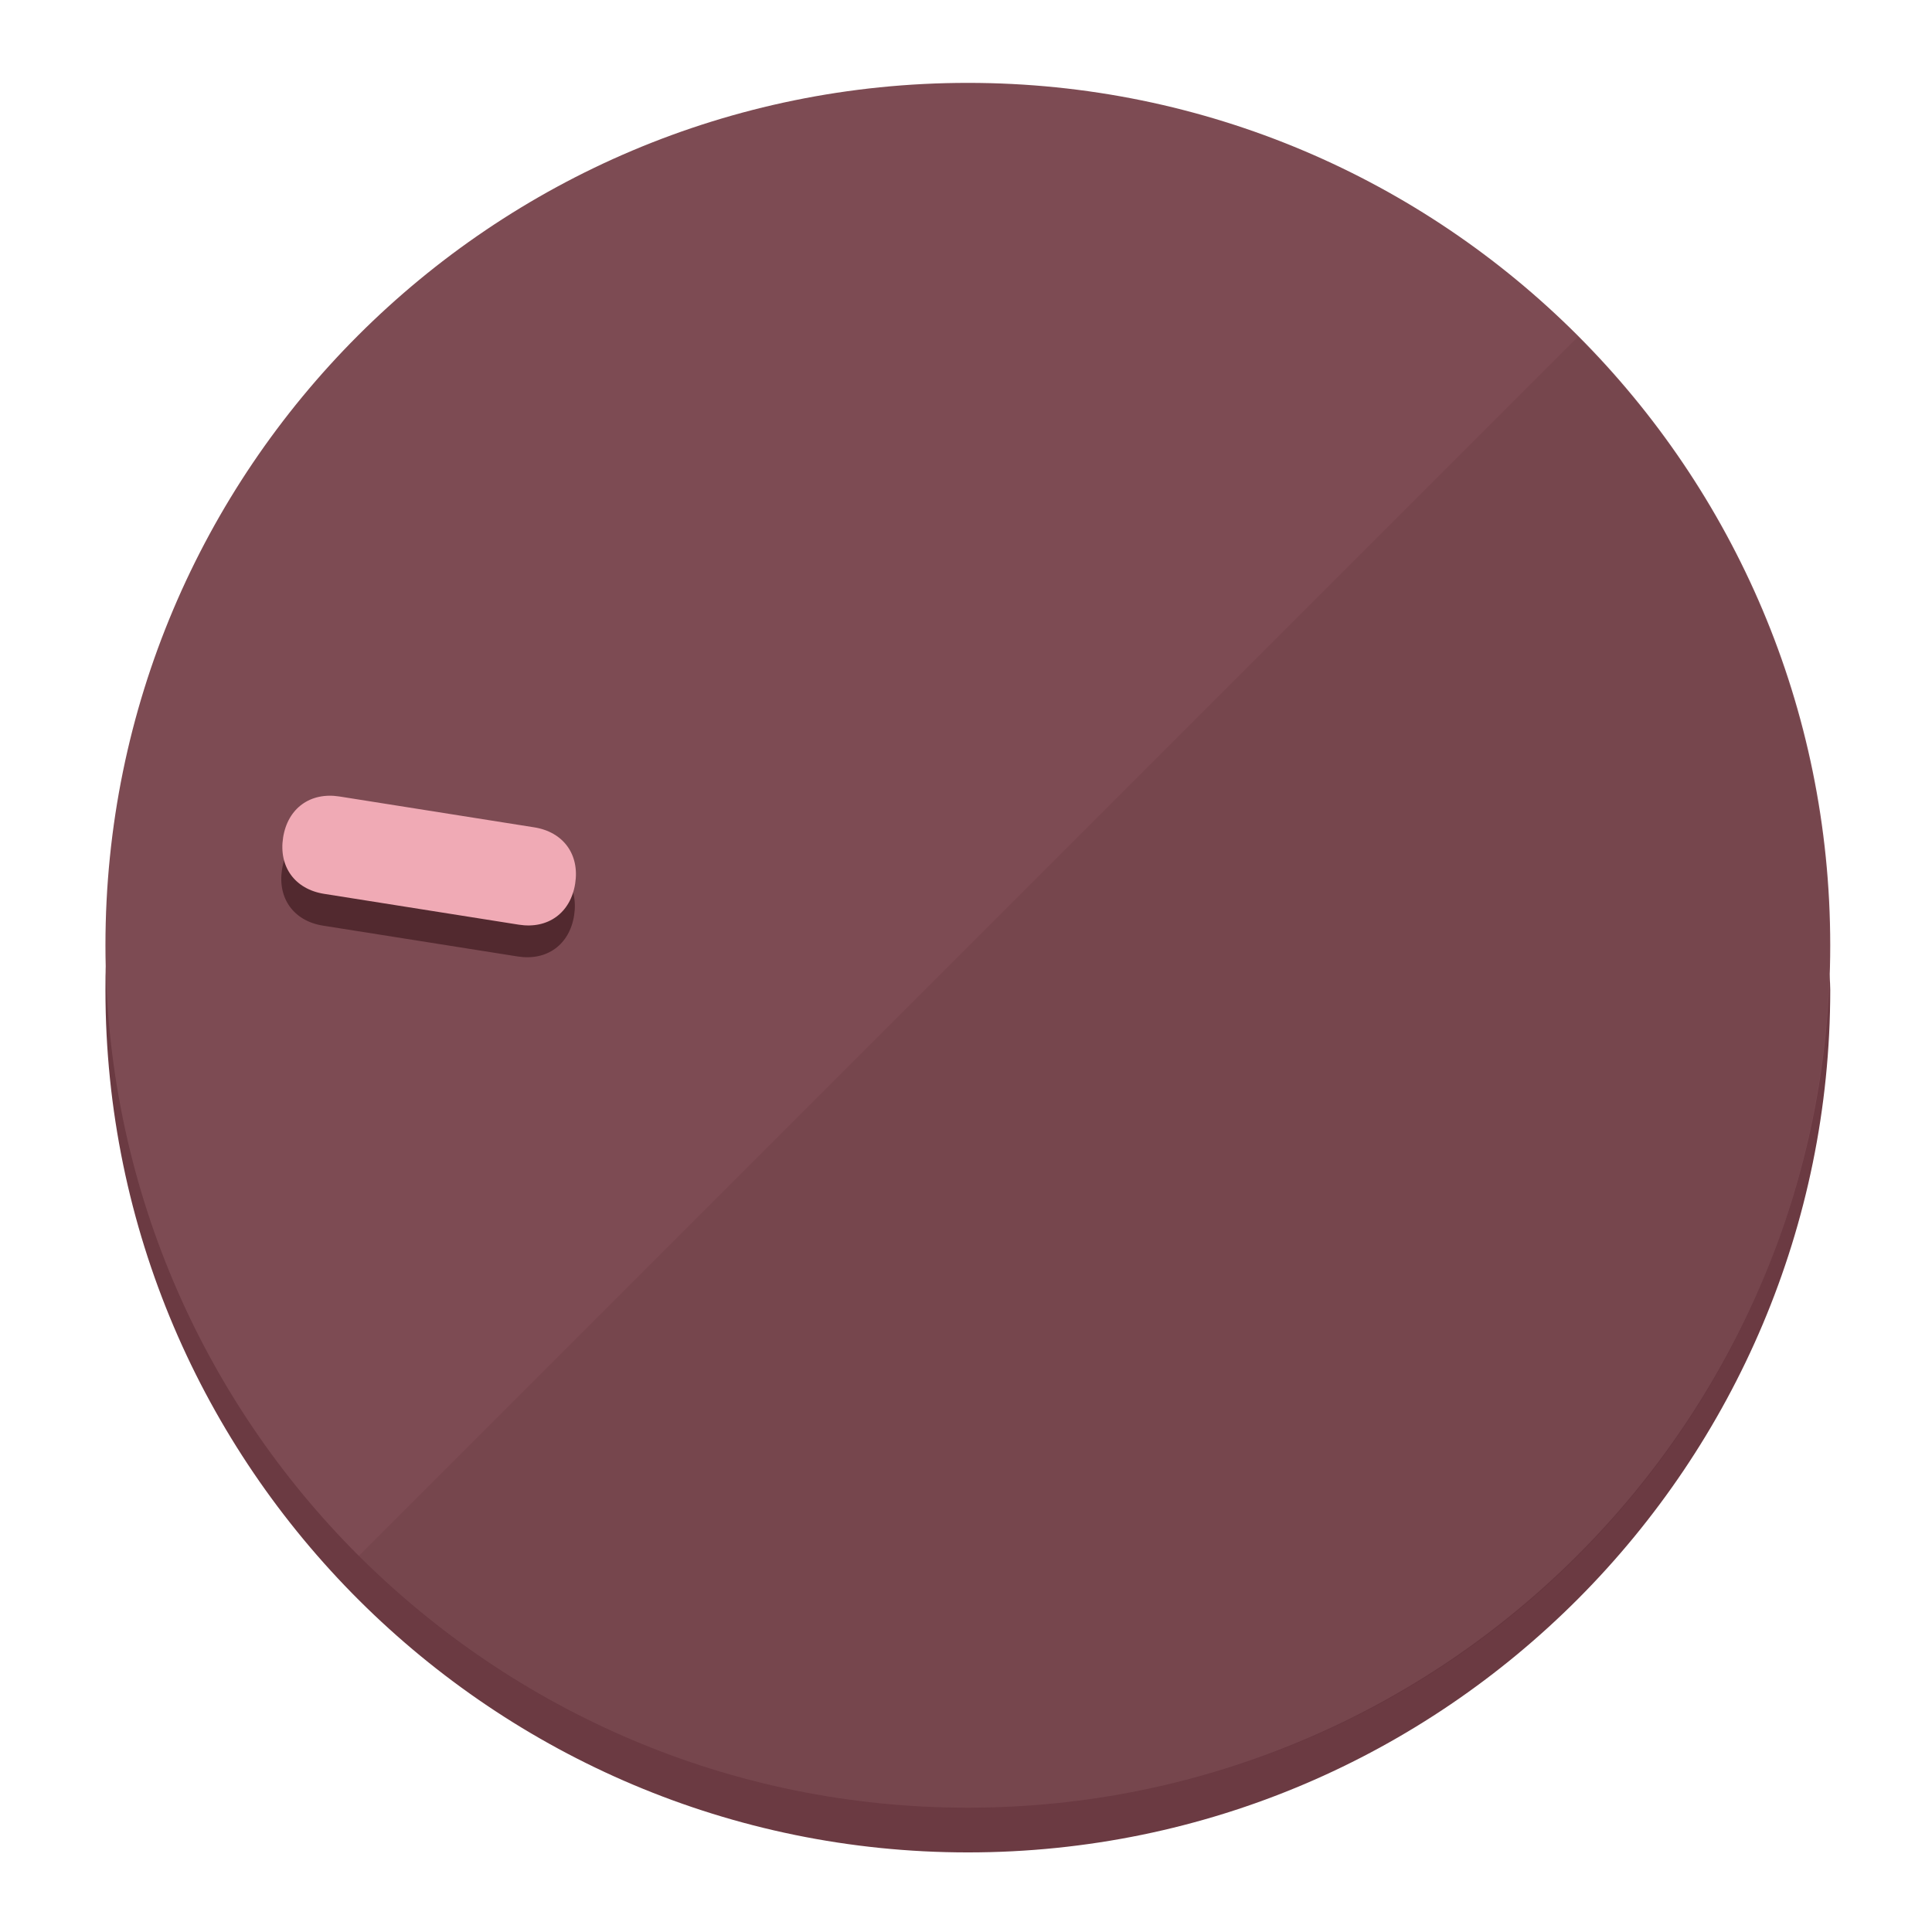
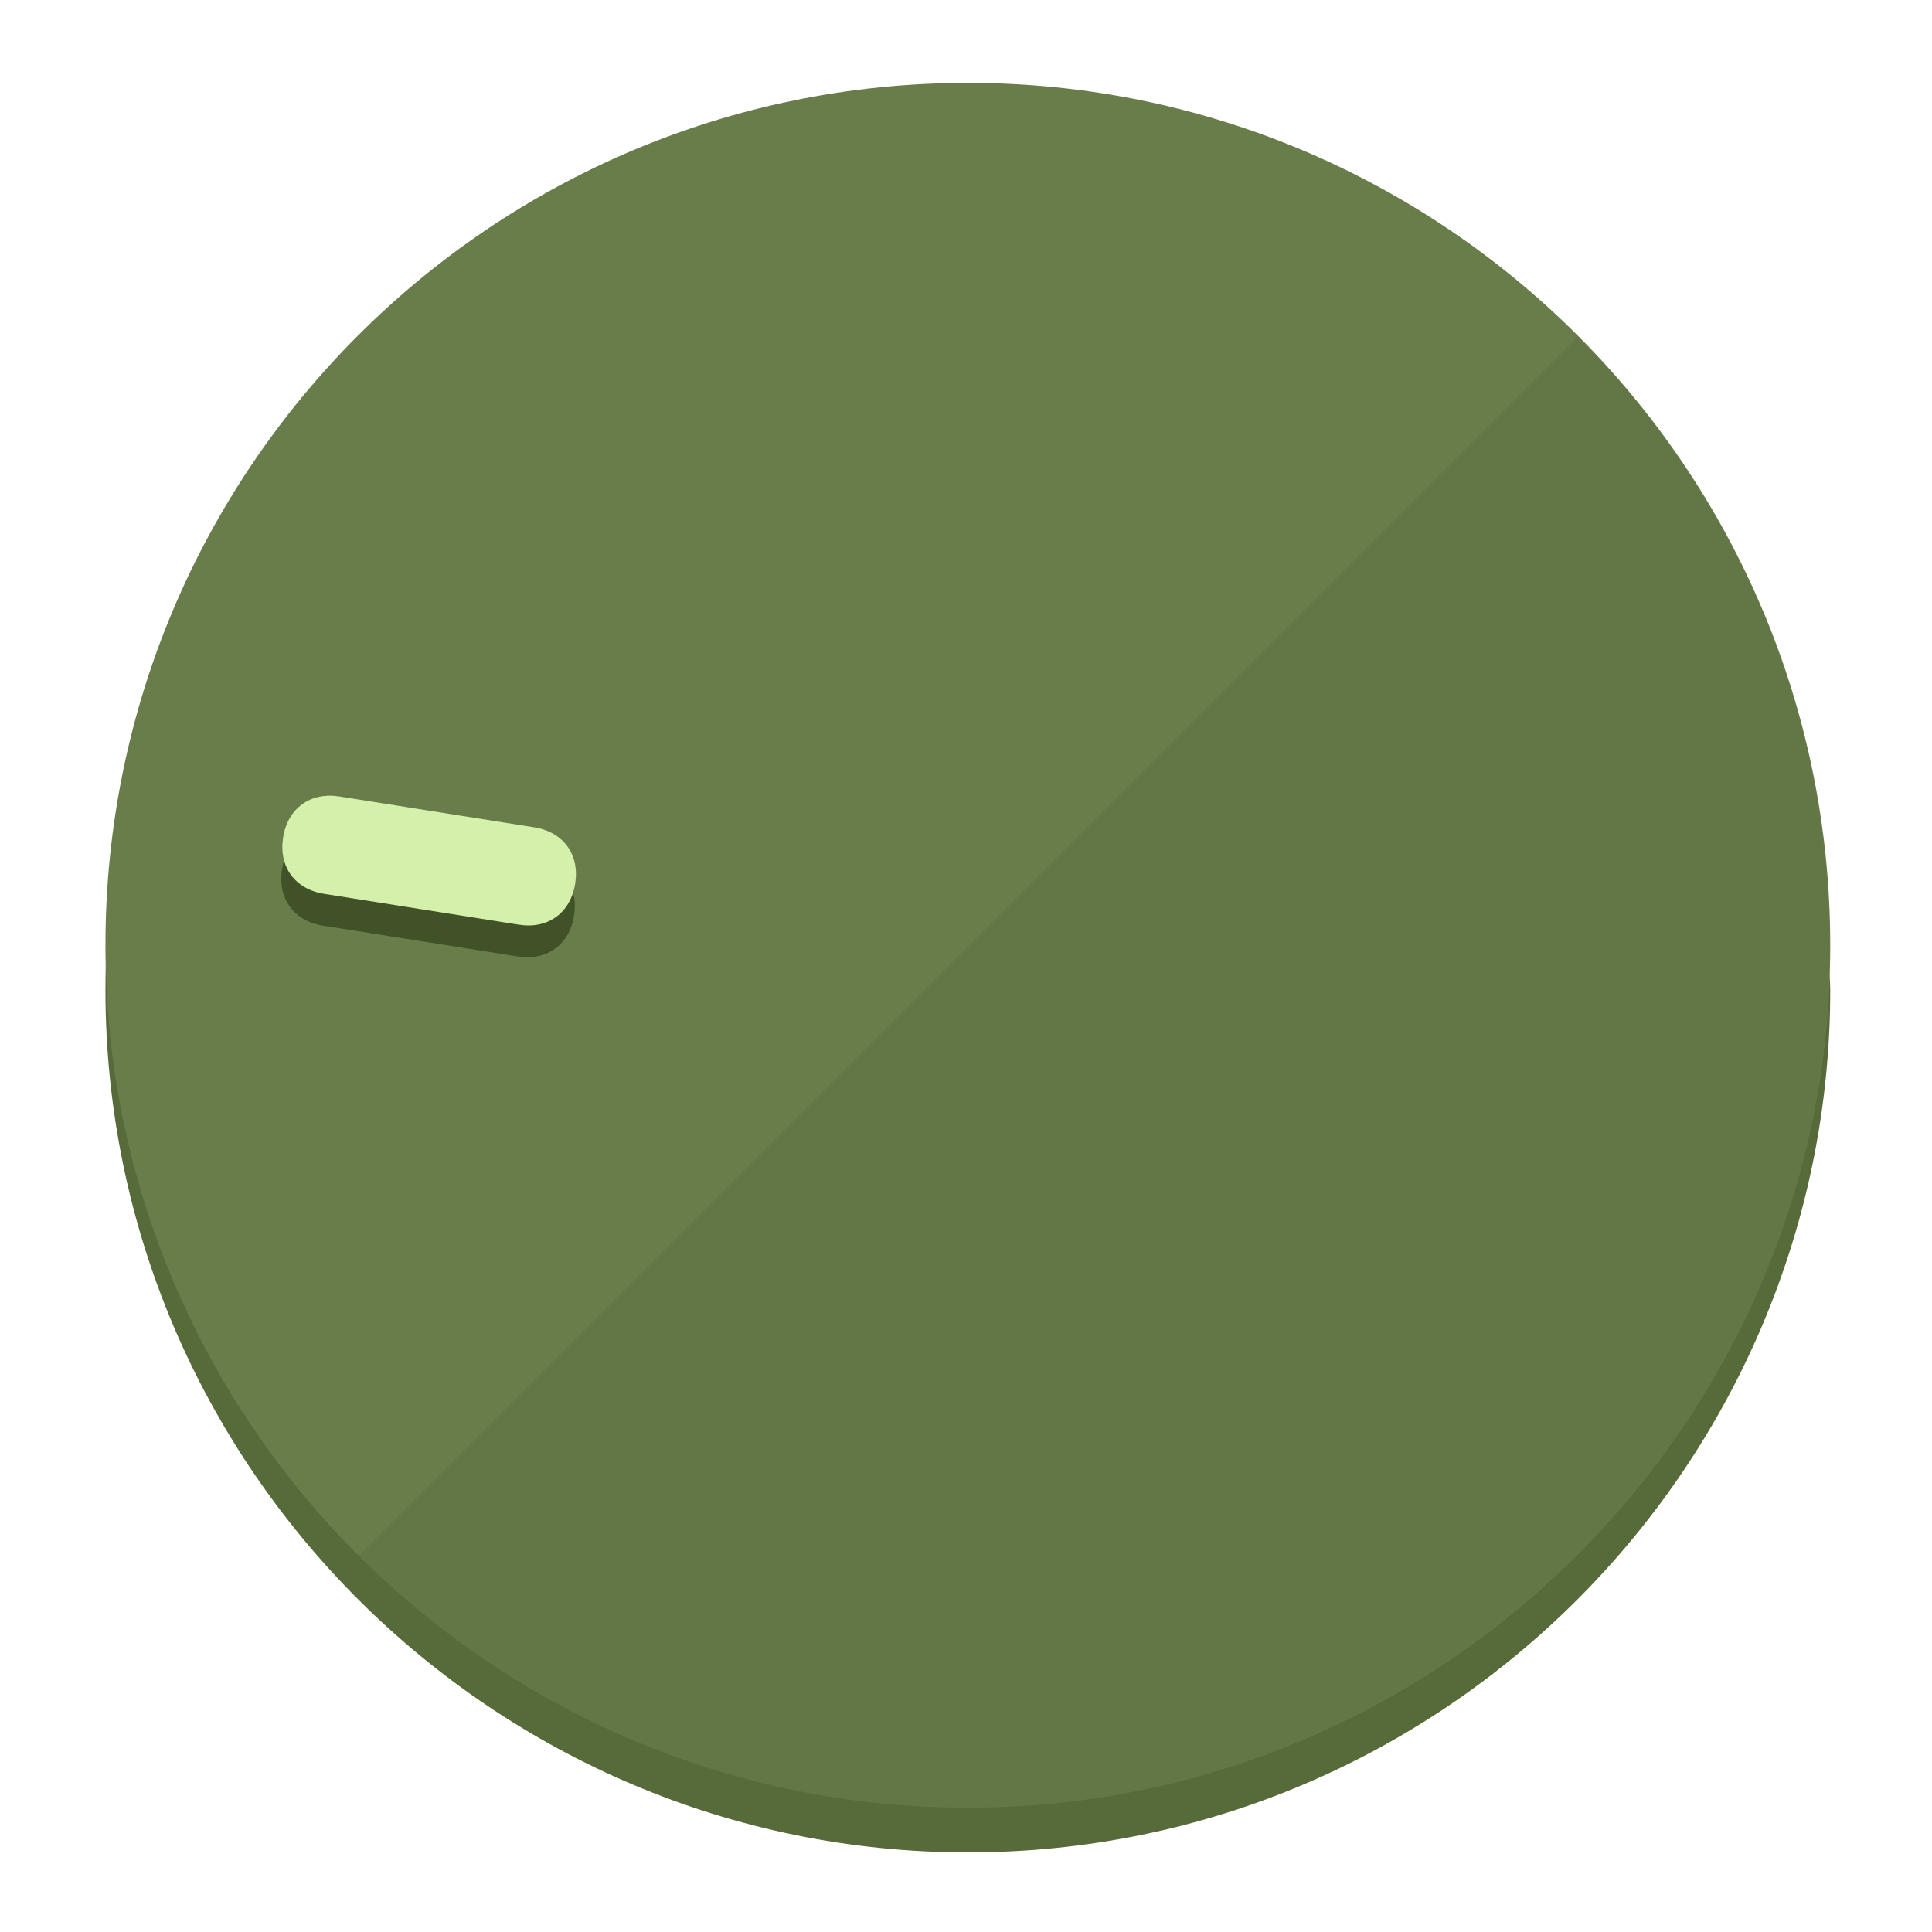
<svg xmlns="http://www.w3.org/2000/svg" height="120px" width="120px" version="1.1" id="Layer_1" viewBox="0 0 496.8 496.8" xml:space="preserve">
  <defs id="defs23" />
  <g id="g3158">
-     <path style="display:inline;fill:#6B3A42;fill-opacity:1;stroke-width:1.584" d="m 248.875,445.92 c 116.582,0 212.89,-91.238 220.493,-205.286 0,5.069 1.267,8.87 1.267,13.939 0,121.651 -98.842,221.76 -221.76,221.76 -121.651,0 -221.76,-98.842 -221.76,-221.76 0,-5.069 0,-8.87 1.267,-13.939 7.603,114.048 103.91,205.286 220.493,205.286 z" id="path8" />
-     <circle style="display:inline;fill:#7D4B53;fill-opacity:1;stroke-width:1.584" cx="248.875" cy="243.071" r="221.76" id="circle12" />
-     <path style="display:inline;fill:#52292F;fill-opacity:0.154;stroke-width:1.587" d="m 405.744,86.606 c 86.308,86.308 86.308,227.193 0,313.5 -86.308,86.308 -227.193,86.308 -313.5,0" id="path14" />
+     <path style="display:inline;fill:#576B3A;fill-opacity:1;stroke-width:1.584" d="m 248.875,445.92 c 116.582,0 212.89,-91.238 220.493,-205.286 0,5.069 1.267,8.87 1.267,13.939 0,121.651 -98.842,221.76 -221.76,221.76 -121.651,0 -221.76,-98.842 -221.76,-221.76 0,-5.069 0,-8.87 1.267,-13.939 7.603,114.048 103.91,205.286 220.493,205.286 z" id="path8" />
+     <circle style="display:inline;fill:#697D4B;fill-opacity:1;stroke-width:1.584" cx="248.875" cy="243.071" r="221.76" id="circle12" />
+     <path style="display:inline;fill:#415229;fill-opacity:0.154;stroke-width:1.587" d="m 405.744,86.606 c 86.308,86.308 86.308,227.193 0,313.5 -86.308,86.308 -227.193,86.308 -313.5,0" id="path14" />
  </g>
  <g id="g3198">
    <circle style="display:none;fill:#000000;fill-opacity:0;stroke-width:1.584" cx="-201.714" cy="283.513" r="221.76" id="circle12-3" transform="rotate(-81)" />
-     <path style="display:inline;fill:#52292F;fill-opacity:1;stroke-width:1.584" d="m 137.089,220.92 c 7.51,1.189 11.723,6.989 10.534,14.498 v 0 c -1.189,7.51 -6.989,11.723 -14.498,10.534 L 83.061,238.023 C 75.551,236.834 71.338,231.034 72.527,223.525 v 0 c 1.189,-7.51 6.989,-11.723 14.498,-10.534 z" id="path3789" />
-     <path style="display:inline;fill:#F0AAB5;stroke-width:1.584" d="m 137.365,212.742 c 7.51,1.189 11.723,6.989 10.534,14.498 v 0 c -1.189,7.51 -6.989,11.723 -14.498,10.534 l -50.064,-7.929 c -7.51,-1.189 -11.723,-6.989 -10.534,-14.498 v 0 c 1.189,-7.51 6.989,-11.723 14.498,-10.534 z" id="path915" />
+     <path style="display:inline;fill:#415229;fill-opacity:1;stroke-width:1.584" d="m 137.089,220.92 c 7.51,1.189 11.723,6.989 10.534,14.498 v 0 c -1.189,7.51 -6.989,11.723 -14.498,10.534 L 83.061,238.023 C 75.551,236.834 71.338,231.034 72.527,223.525 v 0 c 1.189,-7.51 6.989,-11.723 14.498,-10.534 z" id="path3789" />
+     <path style="display:inline;fill:#D4F0AA;stroke-width:1.584" d="m 137.365,212.742 c 7.51,1.189 11.723,6.989 10.534,14.498 v 0 c -1.189,7.51 -6.989,11.723 -14.498,10.534 l -50.064,-7.929 c -7.51,-1.189 -11.723,-6.989 -10.534,-14.498 v 0 c 1.189,-7.51 6.989,-11.723 14.498,-10.534 z" id="path915" />
  </g>
</svg>
